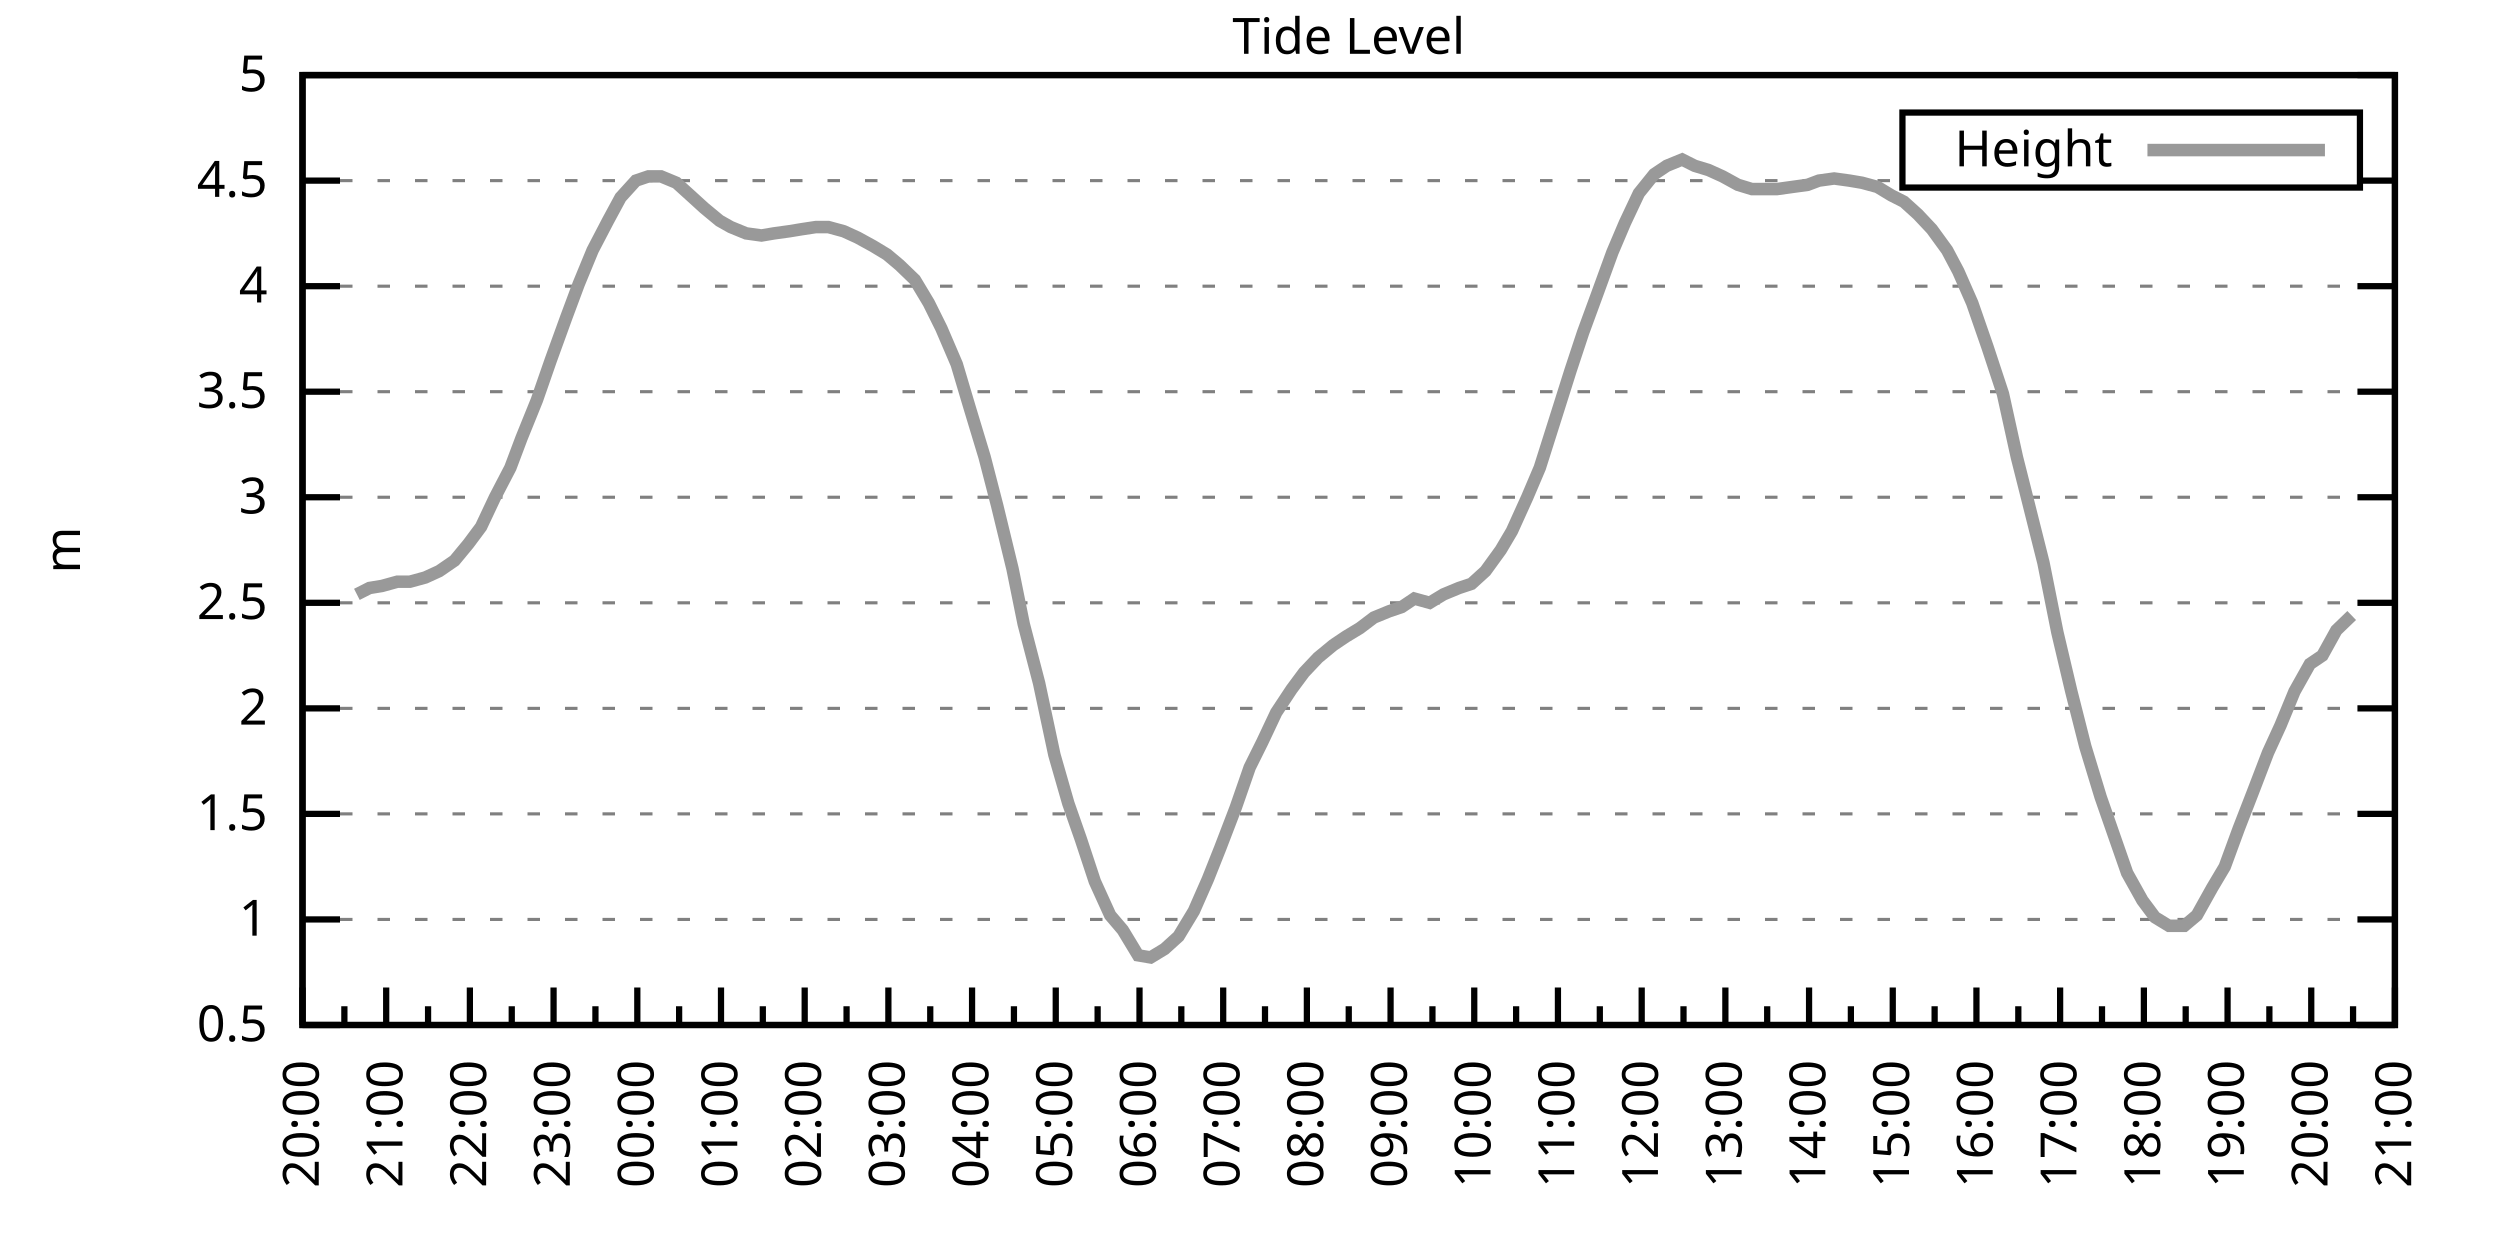
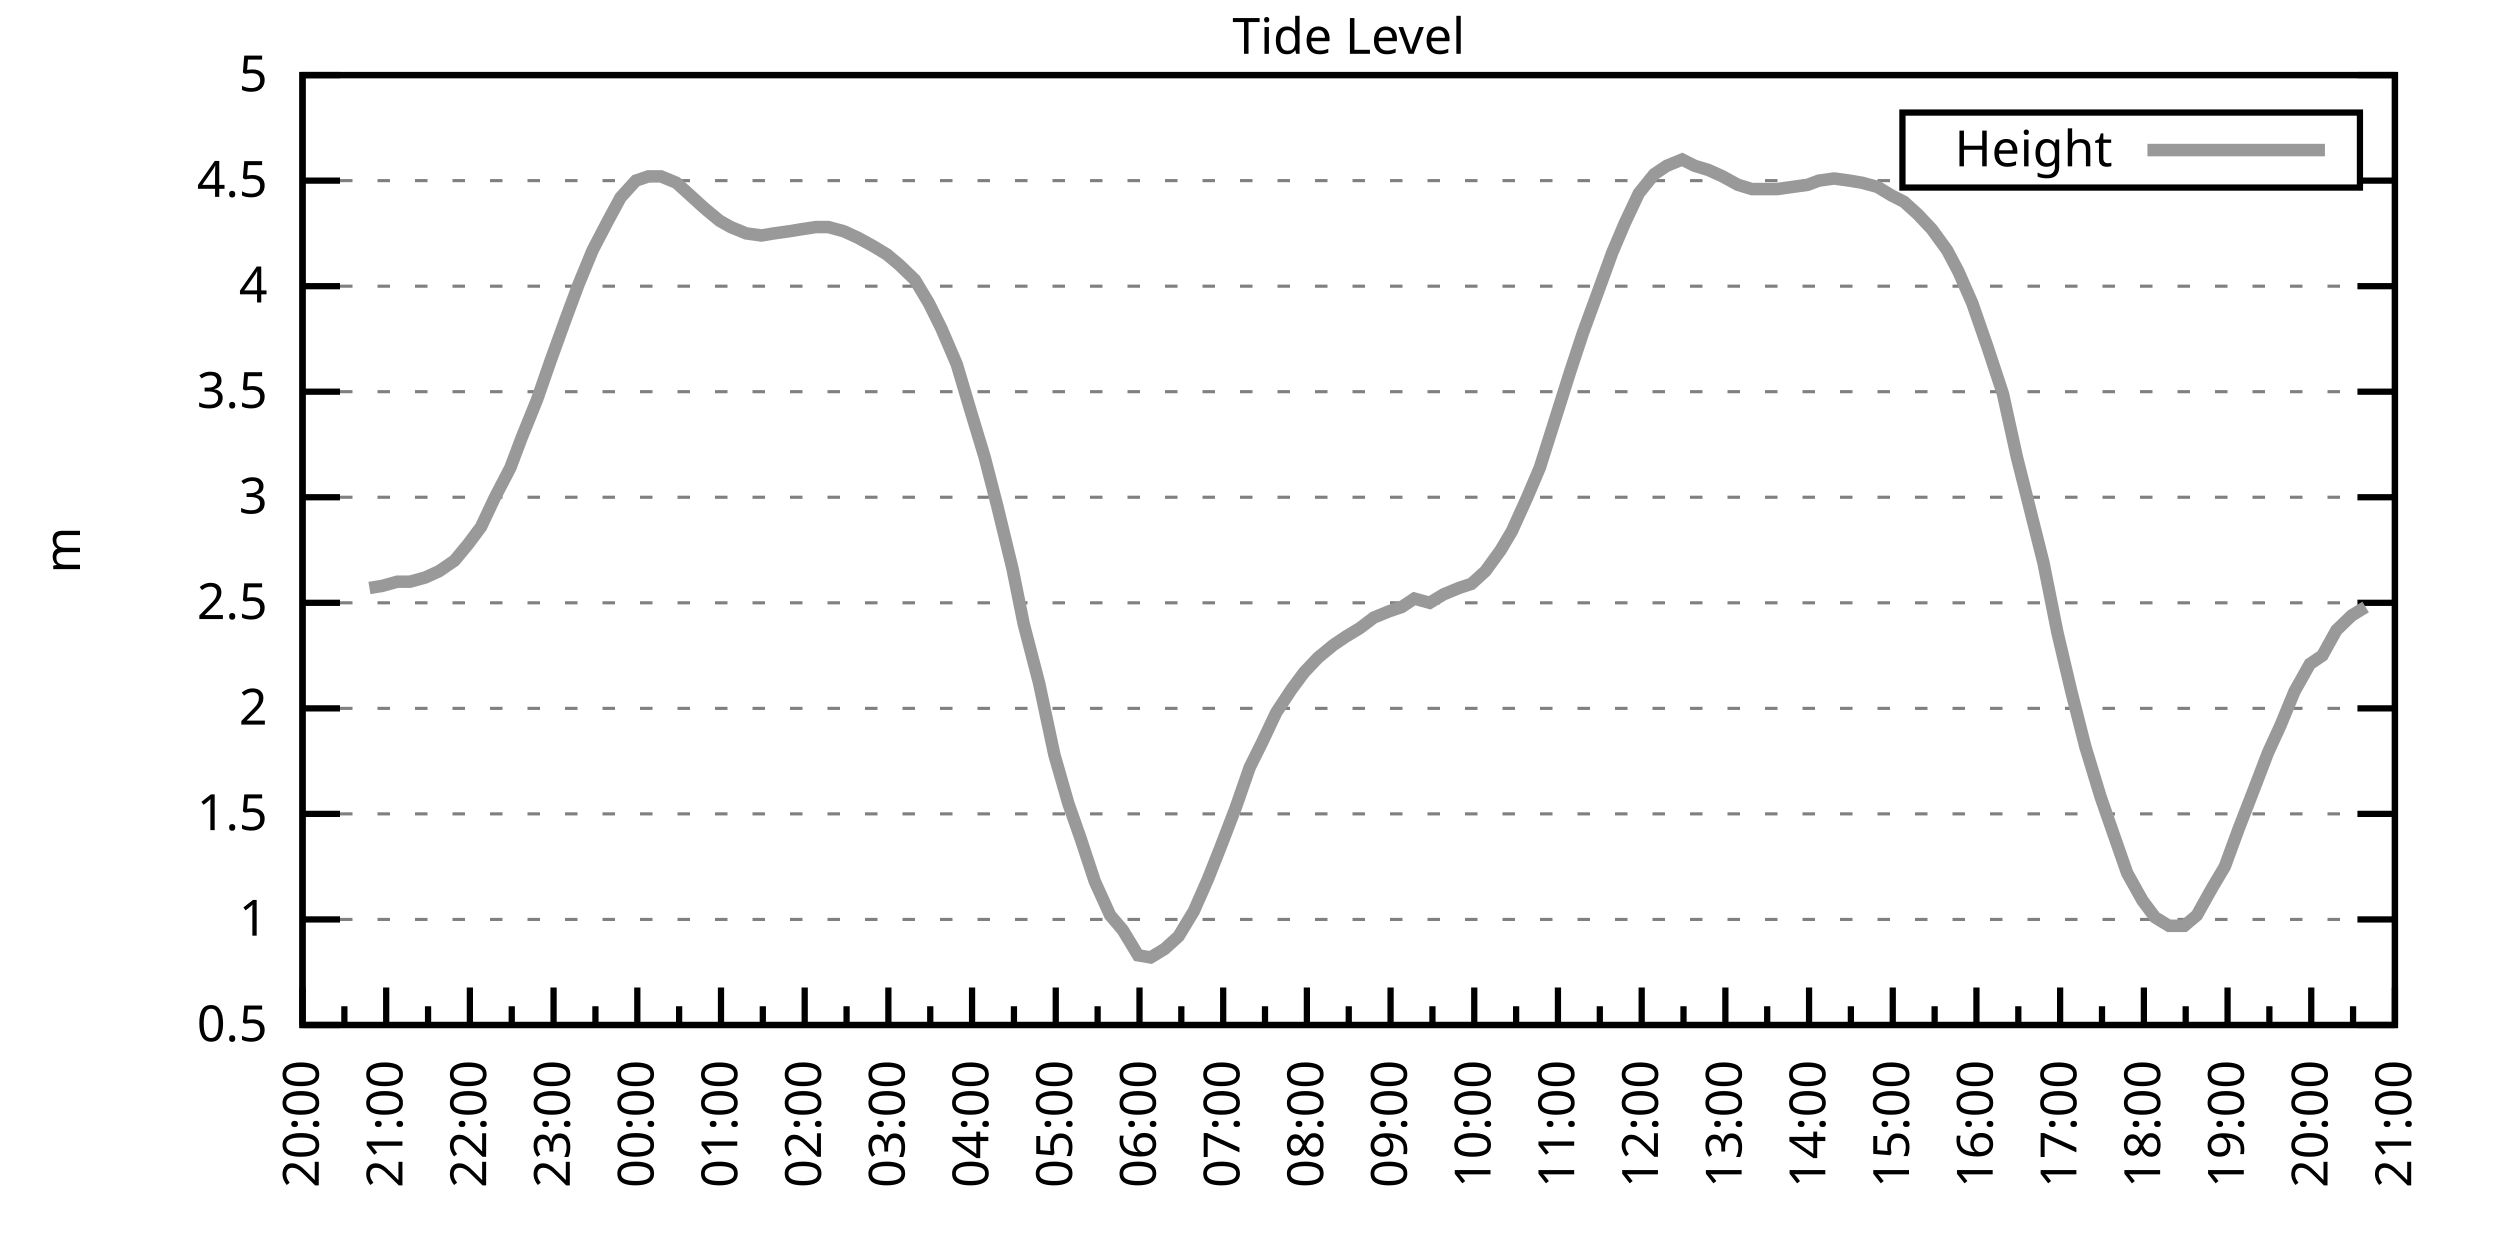
<svg xmlns="http://www.w3.org/2000/svg" xmlns:xlink="http://www.w3.org/1999/xlink" width="400" height="200" viewBox="0 0 400 200">
  <g id="gnuplot_canvas">
    <rect x="0" y="0" width="400" height="200" fill="none" />
    <defs>
      <circle id="gpDot" r="0.5" stroke-width="0.5" stroke="currentColor" />
      <path id="gpPt0" stroke-width="0.333" stroke="currentColor" d="M-1,0 h2 M0,-1 v2" />
      <path id="gpPt1" stroke-width="0.333" stroke="currentColor" d="M-1,-1 L1,1 M1,-1 L-1,1" />
      <path id="gpPt2" stroke-width="0.333" stroke="currentColor" d="M-1,0 L1,0 M0,-1 L0,1 M-1,-1 L1,1 M-1,1 L1,-1" />
      <rect id="gpPt3" stroke-width="0.333" stroke="currentColor" x="-1" y="-1" width="2" height="2" />
      <rect id="gpPt4" stroke-width="0.333" stroke="currentColor" fill="currentColor" x="-1" y="-1" width="2" height="2" />
      <circle id="gpPt5" stroke-width="0.333" stroke="currentColor" cx="0" cy="0" r="1" />
      <use xlink:href="#gpPt5" id="gpPt6" fill="currentColor" stroke="none" />
      <path id="gpPt7" stroke-width="0.333" stroke="currentColor" d="M0,-1.33 L-1.33,0.67 L1.33,0.67 z" />
      <use xlink:href="#gpPt7" id="gpPt8" fill="currentColor" stroke="none" />
      <use xlink:href="#gpPt7" id="gpPt9" stroke="currentColor" transform="rotate(180)" />
      <use xlink:href="#gpPt9" id="gpPt10" fill="currentColor" stroke="none" />
      <use xlink:href="#gpPt3" id="gpPt11" stroke="currentColor" transform="rotate(45)" />
      <use xlink:href="#gpPt11" id="gpPt12" fill="currentColor" stroke="none" />
      <path id="gpPt13" stroke-width="0.333" stroke="currentColor" d="M0,1.330 L1.265,0.411 L0.782,-1.067 L-0.782,-1.076 L-1.265,0.411 z" />
      <use xlink:href="#gpPt13" id="gpPt14" fill="currentColor" stroke="none" />
      <filter id="textbox" filterUnits="objectBoundingBox" x="0" y="0" height="1" width="1">
        <feFlood flood-color="white" flood-opacity="1" result="bgnd" />
        <feComposite in="SourceGraphic" in2="bgnd" operator="atop" />
      </filter>
      <filter id="greybox" filterUnits="objectBoundingBox" x="0" y="0" height="1" width="1">
        <feFlood flood-color="lightgrey" flood-opacity="1" result="grey" />
        <feComposite in="SourceGraphic" in2="grey" operator="atop" />
      </filter>
    </defs>
    <g fill="none" color="white" stroke="currentColor" stroke-width="1.00" stroke-linecap="butt" stroke-linejoin="miter">
</g>
    <g fill="none" color="black" stroke="currentColor" stroke-width="1.00" stroke-linecap="butt" stroke-linejoin="miter">
      <g stroke="none" shape-rendering="crispEdges">
        <polygon fill="rgb(255, 255, 255)" points="48.40,164.00 383.18,164.00 383.18,12.02 48.40,12.02 " />
      </g>
    </g>
    <g fill="none" color="black" stroke="currentColor" stroke-width="1.00" stroke-linecap="butt" stroke-linejoin="miter">
</g>
    <g fill="none" color="black" stroke="black" stroke-width="0.50" stroke-linecap="butt" stroke-linejoin="miter">
</g>
    <g fill="none" color="gray" stroke="currentColor" stroke-width="0.50" stroke-linecap="butt" stroke-linejoin="miter">
      <path stroke="gray" stroke-dasharray="2,4" class="gridline" d="M48.40,164.00 L383.19,164.00  " />
    </g>
    <g fill="none" color="gray" stroke="gray" stroke-width="1.00" stroke-linecap="butt" stroke-linejoin="miter">
</g>
    <g fill="none" color="black" stroke="currentColor" stroke-width="1.00" stroke-linecap="butt" stroke-linejoin="miter">
      <path stroke="black" d="M48.40,164.00 L54.40,164.00 M383.19,164.00 L377.19,164.00  " />
      <g transform="translate(42.80,166.60)" stroke="none" fill="black" font-family="Sans" font-size="8.00" text-anchor="end">
        <text>
          <tspan font-family="Sans"> 0.5</tspan>
        </text>
      </g>
    </g>
    <g fill="none" color="black" stroke="currentColor" stroke-width="1.00" stroke-linecap="butt" stroke-linejoin="miter">
</g>
    <g fill="none" color="black" stroke="black" stroke-width="0.50" stroke-linecap="butt" stroke-linejoin="miter">
</g>
    <g fill="none" color="gray" stroke="currentColor" stroke-width="0.50" stroke-linecap="butt" stroke-linejoin="miter">
      <path stroke="gray" stroke-dasharray="2,4" class="gridline" d="M48.40,147.11 L383.19,147.11  " />
    </g>
    <g fill="none" color="gray" stroke="gray" stroke-width="1.00" stroke-linecap="butt" stroke-linejoin="miter">
</g>
    <g fill="none" color="black" stroke="currentColor" stroke-width="1.00" stroke-linecap="butt" stroke-linejoin="miter">
      <path stroke="black" d="M48.40,147.11 L54.40,147.11 M383.19,147.11 L377.19,147.11  " />
      <g transform="translate(42.80,149.71)" stroke="none" fill="black" font-family="Sans" font-size="8.00" text-anchor="end">
        <text>
          <tspan font-family="Sans"> 1</tspan>
        </text>
      </g>
    </g>
    <g fill="none" color="black" stroke="currentColor" stroke-width="1.00" stroke-linecap="butt" stroke-linejoin="miter">
</g>
    <g fill="none" color="black" stroke="black" stroke-width="0.50" stroke-linecap="butt" stroke-linejoin="miter">
</g>
    <g fill="none" color="gray" stroke="currentColor" stroke-width="0.50" stroke-linecap="butt" stroke-linejoin="miter">
      <path stroke="gray" stroke-dasharray="2,4" class="gridline" d="M48.40,130.22 L383.19,130.22  " />
    </g>
    <g fill="none" color="gray" stroke="gray" stroke-width="1.00" stroke-linecap="butt" stroke-linejoin="miter">
</g>
    <g fill="none" color="black" stroke="currentColor" stroke-width="1.00" stroke-linecap="butt" stroke-linejoin="miter">
      <path stroke="black" d="M48.40,130.22 L54.40,130.22 M383.19,130.22 L377.19,130.22  " />
      <g transform="translate(42.80,132.82)" stroke="none" fill="black" font-family="Sans" font-size="8.00" text-anchor="end">
        <text>
          <tspan font-family="Sans"> 1.5</tspan>
        </text>
      </g>
    </g>
    <g fill="none" color="black" stroke="currentColor" stroke-width="1.00" stroke-linecap="butt" stroke-linejoin="miter">
</g>
    <g fill="none" color="black" stroke="black" stroke-width="0.50" stroke-linecap="butt" stroke-linejoin="miter">
</g>
    <g fill="none" color="gray" stroke="currentColor" stroke-width="0.50" stroke-linecap="butt" stroke-linejoin="miter">
      <path stroke="gray" stroke-dasharray="2,4" class="gridline" d="M48.40,113.34 L383.19,113.34  " />
    </g>
    <g fill="none" color="gray" stroke="gray" stroke-width="1.00" stroke-linecap="butt" stroke-linejoin="miter">
</g>
    <g fill="none" color="black" stroke="currentColor" stroke-width="1.00" stroke-linecap="butt" stroke-linejoin="miter">
      <path stroke="black" d="M48.40,113.34 L54.40,113.34 M383.19,113.34 L377.19,113.34  " />
      <g transform="translate(42.80,115.94)" stroke="none" fill="black" font-family="Sans" font-size="8.00" text-anchor="end">
        <text>
          <tspan font-family="Sans"> 2</tspan>
        </text>
      </g>
    </g>
    <g fill="none" color="black" stroke="currentColor" stroke-width="1.00" stroke-linecap="butt" stroke-linejoin="miter">
</g>
    <g fill="none" color="black" stroke="black" stroke-width="0.50" stroke-linecap="butt" stroke-linejoin="miter">
</g>
    <g fill="none" color="gray" stroke="currentColor" stroke-width="0.50" stroke-linecap="butt" stroke-linejoin="miter">
      <path stroke="gray" stroke-dasharray="2,4" class="gridline" d="M48.40,96.45 L383.19,96.45  " />
    </g>
    <g fill="none" color="gray" stroke="gray" stroke-width="1.00" stroke-linecap="butt" stroke-linejoin="miter">
</g>
    <g fill="none" color="black" stroke="currentColor" stroke-width="1.00" stroke-linecap="butt" stroke-linejoin="miter">
      <path stroke="black" d="M48.40,96.45 L54.40,96.45 M383.19,96.45 L377.19,96.45  " />
      <g transform="translate(42.80,99.05)" stroke="none" fill="black" font-family="Sans" font-size="8.00" text-anchor="end">
        <text>
          <tspan font-family="Sans"> 2.5</tspan>
        </text>
      </g>
    </g>
    <g fill="none" color="black" stroke="currentColor" stroke-width="1.00" stroke-linecap="butt" stroke-linejoin="miter">
</g>
    <g fill="none" color="black" stroke="black" stroke-width="0.50" stroke-linecap="butt" stroke-linejoin="miter">
</g>
    <g fill="none" color="gray" stroke="currentColor" stroke-width="0.50" stroke-linecap="butt" stroke-linejoin="miter">
      <path stroke="gray" stroke-dasharray="2,4" class="gridline" d="M48.40,79.56 L383.19,79.56  " />
    </g>
    <g fill="none" color="gray" stroke="gray" stroke-width="1.00" stroke-linecap="butt" stroke-linejoin="miter">
</g>
    <g fill="none" color="black" stroke="currentColor" stroke-width="1.00" stroke-linecap="butt" stroke-linejoin="miter">
      <path stroke="black" d="M48.40,79.56 L54.40,79.56 M383.19,79.56 L377.19,79.56  " />
      <g transform="translate(42.80,82.16)" stroke="none" fill="black" font-family="Sans" font-size="8.00" text-anchor="end">
        <text>
          <tspan font-family="Sans"> 3</tspan>
        </text>
      </g>
    </g>
    <g fill="none" color="black" stroke="currentColor" stroke-width="1.00" stroke-linecap="butt" stroke-linejoin="miter">
</g>
    <g fill="none" color="black" stroke="black" stroke-width="0.50" stroke-linecap="butt" stroke-linejoin="miter">
</g>
    <g fill="none" color="gray" stroke="currentColor" stroke-width="0.50" stroke-linecap="butt" stroke-linejoin="miter">
      <path stroke="gray" stroke-dasharray="2,4" class="gridline" d="M48.40,62.67 L383.19,62.67  " />
    </g>
    <g fill="none" color="gray" stroke="gray" stroke-width="1.00" stroke-linecap="butt" stroke-linejoin="miter">
</g>
    <g fill="none" color="black" stroke="currentColor" stroke-width="1.00" stroke-linecap="butt" stroke-linejoin="miter">
      <path stroke="black" d="M48.40,62.67 L54.40,62.67 M383.19,62.67 L377.19,62.67  " />
      <g transform="translate(42.80,65.27)" stroke="none" fill="black" font-family="Sans" font-size="8.00" text-anchor="end">
        <text>
          <tspan font-family="Sans"> 3.5</tspan>
        </text>
      </g>
    </g>
    <g fill="none" color="black" stroke="currentColor" stroke-width="1.00" stroke-linecap="butt" stroke-linejoin="miter">
</g>
    <g fill="none" color="black" stroke="black" stroke-width="0.50" stroke-linecap="butt" stroke-linejoin="miter">
</g>
    <g fill="none" color="gray" stroke="currentColor" stroke-width="0.50" stroke-linecap="butt" stroke-linejoin="miter">
      <path stroke="gray" stroke-dasharray="2,4" class="gridline" d="M48.40,45.79 L383.19,45.79  " />
    </g>
    <g fill="none" color="gray" stroke="gray" stroke-width="1.00" stroke-linecap="butt" stroke-linejoin="miter">
</g>
    <g fill="none" color="black" stroke="currentColor" stroke-width="1.00" stroke-linecap="butt" stroke-linejoin="miter">
      <path stroke="black" d="M48.40,45.79 L54.40,45.79 M383.19,45.79 L377.19,45.79  " />
      <g transform="translate(42.80,48.39)" stroke="none" fill="black" font-family="Sans" font-size="8.00" text-anchor="end">
        <text>
          <tspan font-family="Sans"> 4</tspan>
        </text>
      </g>
    </g>
    <g fill="none" color="black" stroke="currentColor" stroke-width="1.00" stroke-linecap="butt" stroke-linejoin="miter">
</g>
    <g fill="none" color="black" stroke="black" stroke-width="0.50" stroke-linecap="butt" stroke-linejoin="miter">
</g>
    <g fill="none" color="gray" stroke="currentColor" stroke-width="0.50" stroke-linecap="butt" stroke-linejoin="miter">
      <path stroke="gray" stroke-dasharray="2,4" class="gridline" d="M48.40,28.90 L304.39,28.90 M377.59,28.90 L383.19,28.90  " />
    </g>
    <g fill="none" color="gray" stroke="gray" stroke-width="1.00" stroke-linecap="butt" stroke-linejoin="miter">
</g>
    <g fill="none" color="black" stroke="currentColor" stroke-width="1.00" stroke-linecap="butt" stroke-linejoin="miter">
      <path stroke="black" d="M48.40,28.90 L54.40,28.90 M383.19,28.90 L377.19,28.90  " />
      <g transform="translate(42.80,31.50)" stroke="none" fill="black" font-family="Sans" font-size="8.00" text-anchor="end">
        <text>
          <tspan font-family="Sans"> 4.5</tspan>
        </text>
      </g>
    </g>
    <g fill="none" color="black" stroke="currentColor" stroke-width="1.00" stroke-linecap="butt" stroke-linejoin="miter">
</g>
    <g fill="none" color="black" stroke="black" stroke-width="0.50" stroke-linecap="butt" stroke-linejoin="miter">
</g>
    <g fill="none" color="gray" stroke="currentColor" stroke-width="0.50" stroke-linecap="butt" stroke-linejoin="miter">
      <path stroke="gray" stroke-dasharray="2,4" class="gridline" d="M48.40,12.01 L383.19,12.01  " />
    </g>
    <g fill="none" color="gray" stroke="gray" stroke-width="1.00" stroke-linecap="butt" stroke-linejoin="miter">
</g>
    <g fill="none" color="black" stroke="currentColor" stroke-width="1.00" stroke-linecap="butt" stroke-linejoin="miter">
      <path stroke="black" d="M48.40,12.01 L54.40,12.01 M383.19,12.01 L377.19,12.01  " />
      <g transform="translate(42.80,14.61)" stroke="none" fill="black" font-family="Sans" font-size="8.00" text-anchor="end">
        <text>
          <tspan font-family="Sans"> 5</tspan>
        </text>
      </g>
    </g>
    <g fill="none" color="black" stroke="currentColor" stroke-width="1.00" stroke-linecap="butt" stroke-linejoin="miter">
      <path stroke="black" d="M48.40,164.00 L48.40,158.00  " />
      <g transform="translate(51.00,169.60) rotate(270)" stroke="none" fill="black" font-family="Sans" font-size="8.00" text-anchor="end">
        <text>
          <tspan font-family="Sans">20:00</tspan>
        </text>
      </g>
    </g>
    <g fill="none" color="black" stroke="currentColor" stroke-width="1.00" stroke-linecap="butt" stroke-linejoin="miter">
      <path stroke="black" d="M55.10,164.00 L55.10,161.00 M61.79,164.00 L61.79,158.00  " />
      <g transform="translate(64.39,169.60) rotate(270)" stroke="none" fill="black" font-family="Sans" font-size="8.00" text-anchor="end">
        <text>
          <tspan font-family="Sans">21:00</tspan>
        </text>
      </g>
    </g>
    <g fill="none" color="black" stroke="currentColor" stroke-width="1.00" stroke-linecap="butt" stroke-linejoin="miter">
      <path stroke="black" d="M68.49,164.00 L68.49,161.00 M75.18,164.00 L75.18,158.00  " />
      <g transform="translate(77.78,169.60) rotate(270)" stroke="none" fill="black" font-family="Sans" font-size="8.00" text-anchor="end">
        <text>
          <tspan font-family="Sans">22:00</tspan>
        </text>
      </g>
    </g>
    <g fill="none" color="black" stroke="currentColor" stroke-width="1.00" stroke-linecap="butt" stroke-linejoin="miter">
      <path stroke="black" d="M81.88,164.00 L81.88,161.00 M88.57,164.00 L88.57,158.00  " />
      <g transform="translate(91.17,169.60) rotate(270)" stroke="none" fill="black" font-family="Sans" font-size="8.00" text-anchor="end">
        <text>
          <tspan font-family="Sans">23:00</tspan>
        </text>
      </g>
    </g>
    <g fill="none" color="black" stroke="currentColor" stroke-width="1.00" stroke-linecap="butt" stroke-linejoin="miter">
      <path stroke="black" d="M95.27,164.00 L95.27,161.00 M101.97,164.00 L101.97,158.00  " />
      <g transform="translate(104.57,169.60) rotate(270)" stroke="none" fill="black" font-family="Sans" font-size="8.00" text-anchor="end">
        <text>
          <tspan font-family="Sans">00:00</tspan>
        </text>
      </g>
    </g>
    <g fill="none" color="black" stroke="currentColor" stroke-width="1.00" stroke-linecap="butt" stroke-linejoin="miter">
      <path stroke="black" d="M108.66,164.00 L108.66,161.00 M115.36,164.00 L115.36,158.00  " />
      <g transform="translate(117.96,169.60) rotate(270)" stroke="none" fill="black" font-family="Sans" font-size="8.00" text-anchor="end">
        <text>
          <tspan font-family="Sans">01:00</tspan>
        </text>
      </g>
    </g>
    <g fill="none" color="black" stroke="currentColor" stroke-width="1.00" stroke-linecap="butt" stroke-linejoin="miter">
      <path stroke="black" d="M122.05,164.00 L122.05,161.00 M128.75,164.00 L128.75,158.00  " />
      <g transform="translate(131.35,169.60) rotate(270)" stroke="none" fill="black" font-family="Sans" font-size="8.00" text-anchor="end">
        <text>
          <tspan font-family="Sans">02:00</tspan>
        </text>
      </g>
    </g>
    <g fill="none" color="black" stroke="currentColor" stroke-width="1.00" stroke-linecap="butt" stroke-linejoin="miter">
      <path stroke="black" d="M135.45,164.00 L135.45,161.00 M142.14,164.00 L142.14,158.00  " />
      <g transform="translate(144.74,169.60) rotate(270)" stroke="none" fill="black" font-family="Sans" font-size="8.00" text-anchor="end">
        <text>
          <tspan font-family="Sans">03:00</tspan>
        </text>
      </g>
    </g>
    <g fill="none" color="black" stroke="currentColor" stroke-width="1.00" stroke-linecap="butt" stroke-linejoin="miter">
      <path stroke="black" d="M148.84,164.00 L148.84,161.00 M155.53,164.00 L155.53,158.00  " />
      <g transform="translate(158.13,169.60) rotate(270)" stroke="none" fill="black" font-family="Sans" font-size="8.00" text-anchor="end">
        <text>
          <tspan font-family="Sans">04:00</tspan>
        </text>
      </g>
    </g>
    <g fill="none" color="black" stroke="currentColor" stroke-width="1.00" stroke-linecap="butt" stroke-linejoin="miter">
      <path stroke="black" d="M162.23,164.00 L162.23,161.00 M168.92,164.00 L168.92,158.00  " />
      <g transform="translate(171.52,169.60) rotate(270)" stroke="none" fill="black" font-family="Sans" font-size="8.00" text-anchor="end">
        <text>
          <tspan font-family="Sans">05:00</tspan>
        </text>
      </g>
    </g>
    <g fill="none" color="black" stroke="currentColor" stroke-width="1.00" stroke-linecap="butt" stroke-linejoin="miter">
      <path stroke="black" d="M175.62,164.00 L175.62,161.00 M182.32,164.00 L182.32,158.00  " />
      <g transform="translate(184.92,169.60) rotate(270)" stroke="none" fill="black" font-family="Sans" font-size="8.00" text-anchor="end">
        <text>
          <tspan font-family="Sans">06:00</tspan>
        </text>
      </g>
    </g>
    <g fill="none" color="black" stroke="currentColor" stroke-width="1.00" stroke-linecap="butt" stroke-linejoin="miter">
      <path stroke="black" d="M189.01,164.00 L189.01,161.00 M195.71,164.00 L195.71,158.00  " />
      <g transform="translate(198.31,169.60) rotate(270)" stroke="none" fill="black" font-family="Sans" font-size="8.00" text-anchor="end">
        <text>
          <tspan font-family="Sans">07:00</tspan>
        </text>
      </g>
    </g>
    <g fill="none" color="black" stroke="currentColor" stroke-width="1.00" stroke-linecap="butt" stroke-linejoin="miter">
      <path stroke="black" d="M202.40,164.00 L202.40,161.00 M209.10,164.00 L209.10,158.00  " />
      <g transform="translate(211.70,169.60) rotate(270)" stroke="none" fill="black" font-family="Sans" font-size="8.00" text-anchor="end">
        <text>
          <tspan font-family="Sans">08:00</tspan>
        </text>
      </g>
    </g>
    <g fill="none" color="black" stroke="currentColor" stroke-width="1.00" stroke-linecap="butt" stroke-linejoin="miter">
      <path stroke="black" d="M215.80,164.00 L215.80,161.00 M222.49,164.00 L222.49,158.00  " />
      <g transform="translate(225.09,169.60) rotate(270)" stroke="none" fill="black" font-family="Sans" font-size="8.00" text-anchor="end">
        <text>
          <tspan font-family="Sans">09:00</tspan>
        </text>
      </g>
    </g>
    <g fill="none" color="black" stroke="currentColor" stroke-width="1.00" stroke-linecap="butt" stroke-linejoin="miter">
      <path stroke="black" d="M229.19,164.00 L229.19,161.00 M235.88,164.00 L235.88,158.00  " />
      <g transform="translate(238.48,169.60) rotate(270)" stroke="none" fill="black" font-family="Sans" font-size="8.00" text-anchor="end">
        <text>
          <tspan font-family="Sans">10:00</tspan>
        </text>
      </g>
    </g>
    <g fill="none" color="black" stroke="currentColor" stroke-width="1.00" stroke-linecap="butt" stroke-linejoin="miter">
      <path stroke="black" d="M242.58,164.00 L242.58,161.00 M249.27,164.00 L249.27,158.00  " />
      <g transform="translate(251.87,169.60) rotate(270)" stroke="none" fill="black" font-family="Sans" font-size="8.00" text-anchor="end">
        <text>
          <tspan font-family="Sans">11:00</tspan>
        </text>
      </g>
    </g>
    <g fill="none" color="black" stroke="currentColor" stroke-width="1.00" stroke-linecap="butt" stroke-linejoin="miter">
      <path stroke="black" d="M255.97,164.00 L255.97,161.00 M262.67,164.00 L262.67,158.00  " />
      <g transform="translate(265.27,169.60) rotate(270)" stroke="none" fill="black" font-family="Sans" font-size="8.00" text-anchor="end">
        <text>
          <tspan font-family="Sans">12:00</tspan>
        </text>
      </g>
    </g>
    <g fill="none" color="black" stroke="currentColor" stroke-width="1.00" stroke-linecap="butt" stroke-linejoin="miter">
      <path stroke="black" d="M269.36,164.00 L269.36,161.00 M276.06,164.00 L276.06,158.00  " />
      <g transform="translate(278.66,169.60) rotate(270)" stroke="none" fill="black" font-family="Sans" font-size="8.00" text-anchor="end">
        <text>
          <tspan font-family="Sans">13:00</tspan>
        </text>
      </g>
    </g>
    <g fill="none" color="black" stroke="currentColor" stroke-width="1.00" stroke-linecap="butt" stroke-linejoin="miter">
      <path stroke="black" d="M282.75,164.00 L282.75,161.00 M289.45,164.00 L289.45,158.00  " />
      <g transform="translate(292.05,169.60) rotate(270)" stroke="none" fill="black" font-family="Sans" font-size="8.00" text-anchor="end">
        <text>
          <tspan font-family="Sans">14:00</tspan>
        </text>
      </g>
    </g>
    <g fill="none" color="black" stroke="currentColor" stroke-width="1.00" stroke-linecap="butt" stroke-linejoin="miter">
      <path stroke="black" d="M296.14,164.00 L296.14,161.00 M302.84,164.00 L302.84,158.00  " />
      <g transform="translate(305.44,169.60) rotate(270)" stroke="none" fill="black" font-family="Sans" font-size="8.00" text-anchor="end">
        <text>
          <tspan font-family="Sans">15:00</tspan>
        </text>
      </g>
    </g>
    <g fill="none" color="black" stroke="currentColor" stroke-width="1.00" stroke-linecap="butt" stroke-linejoin="miter">
      <path stroke="black" d="M309.54,164.00 L309.54,161.00 M316.23,164.00 L316.23,158.00  " />
      <g transform="translate(318.83,169.60) rotate(270)" stroke="none" fill="black" font-family="Sans" font-size="8.00" text-anchor="end">
        <text>
          <tspan font-family="Sans">16:00</tspan>
        </text>
      </g>
    </g>
    <g fill="none" color="black" stroke="currentColor" stroke-width="1.00" stroke-linecap="butt" stroke-linejoin="miter">
      <path stroke="black" d="M322.93,164.00 L322.93,161.00 M329.62,164.00 L329.62,158.00  " />
      <g transform="translate(332.22,169.60) rotate(270)" stroke="none" fill="black" font-family="Sans" font-size="8.00" text-anchor="end">
        <text>
          <tspan font-family="Sans">17:00</tspan>
        </text>
      </g>
    </g>
    <g fill="none" color="black" stroke="currentColor" stroke-width="1.00" stroke-linecap="butt" stroke-linejoin="miter">
      <path stroke="black" d="M336.32,164.00 L336.32,161.00 M343.02,164.00 L343.02,158.00  " />
      <g transform="translate(345.62,169.60) rotate(270)" stroke="none" fill="black" font-family="Sans" font-size="8.00" text-anchor="end">
        <text>
          <tspan font-family="Sans">18:00</tspan>
        </text>
      </g>
    </g>
    <g fill="none" color="black" stroke="currentColor" stroke-width="1.00" stroke-linecap="butt" stroke-linejoin="miter">
      <path stroke="black" d="M349.71,164.00 L349.71,161.00 M356.41,164.00 L356.41,158.00  " />
      <g transform="translate(359.01,169.60) rotate(270)" stroke="none" fill="black" font-family="Sans" font-size="8.00" text-anchor="end">
        <text>
          <tspan font-family="Sans">19:00</tspan>
        </text>
      </g>
    </g>
    <g fill="none" color="black" stroke="currentColor" stroke-width="1.00" stroke-linecap="butt" stroke-linejoin="miter">
      <path stroke="black" d="M363.10,164.00 L363.10,161.00 M369.80,164.00 L369.80,158.00  " />
      <g transform="translate(372.40,169.60) rotate(270)" stroke="none" fill="black" font-family="Sans" font-size="8.00" text-anchor="end">
        <text>
          <tspan font-family="Sans">20:00</tspan>
        </text>
      </g>
    </g>
    <g fill="none" color="black" stroke="currentColor" stroke-width="1.00" stroke-linecap="butt" stroke-linejoin="miter">
      <path stroke="black" d="M376.49,164.00 L376.49,161.00 M383.19,164.00 L383.19,158.00  " />
      <g transform="translate(385.79,169.60) rotate(270)" stroke="none" fill="black" font-family="Sans" font-size="8.00" text-anchor="end">
        <text>
          <tspan font-family="Sans">21:00</tspan>
        </text>
      </g>
    </g>
    <g fill="none" color="black" stroke="currentColor" stroke-width="1.00" stroke-linecap="butt" stroke-linejoin="miter">
</g>
    <g fill="none" color="black" stroke="currentColor" stroke-width="1.00" stroke-linecap="butt" stroke-linejoin="miter">
      <path stroke="black" d="M48.40,12.01 L48.40,164.00 L383.19,164.00 L383.19,12.01 L48.40,12.01 Z  " />
    </g>
    <g fill="none" color="black" stroke="currentColor" stroke-width="1.00" stroke-linecap="butt" stroke-linejoin="miter">
      <g transform="translate(12.80,88.01) rotate(270)" stroke="none" fill="black" font-family="Sans" font-size="8.00" text-anchor="middle">
        <text>
          <tspan font-family="Sans">m</tspan>
        </text>
      </g>
    </g>
    <g fill="none" color="black" stroke="currentColor" stroke-width="1.00" stroke-linecap="butt" stroke-linejoin="miter">
</g>
    <g fill="none" color="black" stroke="currentColor" stroke-width="1.00" stroke-linecap="butt" stroke-linejoin="miter">
      <path stroke="black" d="M304.39,30.01 L304.39,18.01 L377.59,18.01 L377.59,30.01 L304.39,30.01 Z  " />
    </g>
    <g id="Tide_level_plot_1">
      <g fill="none" color="white" stroke="black" stroke-width="2.00" stroke-linecap="butt" stroke-linejoin="miter">
</g>
      <g fill="none" color="black" stroke="currentColor" stroke-width="2.00" stroke-linecap="butt" stroke-linejoin="miter">
        <g transform="translate(337.99,26.61)" stroke="none" fill="black" font-family="Sans" font-size="8.00" text-anchor="end">
          <text>
            <tspan font-family="Sans">Height</tspan>
          </text>
        </g>
      </g>
      <g fill="none" color="black" stroke="currentColor" stroke-width="2.00" stroke-linecap="butt" stroke-linejoin="miter">
-         <path stroke="rgb(153, 153, 153)" d="M343.59,24.01 L371.99,24.01 M57.10,95.10 L59.11,94.08 L61.12,93.75 L63.58,93.07 L65.59,93.07 L68.04,92.40   L70.27,91.38 L72.73,89.69 L74.96,86.99 L76.97,84.29 L79.20,79.56 L81.66,74.83 L83.44,70.10 L85.90,64.02   L88.13,57.61 L90.58,50.85 L92.59,45.45 L94.82,40.04 L97.28,35.32 L99.29,31.60 L101.74,28.90 L103.75,28.22   L105.76,28.22 L108.22,29.24 L110.45,31.26 L112.68,33.29 L115.13,35.32 L116.92,36.33 L119.38,37.34 L121.83,37.68   L123.84,37.34 L126.29,37.00 L128.30,36.67 L130.54,36.33 L132.54,36.33 L135.00,37.00 L137.23,38.02 L139.69,39.37   L141.92,40.72 L143.93,42.41 L146.38,44.77 L148.61,48.49 L150.62,52.54 L153.08,58.28 L155.09,65.04 L157.54,73.14   L159.55,80.91 L162.01,91.04 L163.79,99.83 L166.25,109.28 L168.70,120.77 L170.93,128.54 L172.94,134.28 L175.17,141.03   L177.63,146.44 L179.64,148.80 L182.09,152.85 L184.10,153.19 L186.33,151.84 L188.57,149.81 L191.02,145.76 L193.25,140.69   L195.26,135.63 L197.72,129.21 L199.95,122.79 L201.96,118.74 L204.19,114.01 L206.64,110.30 L208.65,107.59 L210.88,105.23   L213.34,103.20 L215.35,101.85 L217.58,100.50 L219.81,98.81 L222.27,97.80 L224.28,97.12 L226.29,95.77 L228.74,96.45   L230.97,95.10 L233.43,94.08 L235.44,93.41 L237.67,91.38 L240.12,88.00 L241.91,84.97 L244.36,79.56 L246.37,74.83   L248.83,67.06 L251.28,59.30 L253.29,53.22 L255.52,47.14 L257.98,40.38 L259.99,35.65 L262.22,30.92 L264.67,27.88   L266.68,26.53 L269.14,25.52 L271.15,26.53 L273.38,27.21 L275.61,28.22 L278.07,29.57 L280.30,30.25 L282.31,30.25   L284.32,30.25 L286.77,29.91 L289.23,29.57 L291.01,28.90 L293.47,28.56 L295.92,28.90 L297.93,29.24 L300.39,29.91   L302.62,31.26 L304.63,32.28 L306.86,34.30 L309.09,36.67 L311.54,40.04 L313.33,43.42 L315.56,48.49 L318.02,55.58   L320.47,63.01 L322.70,73.14 L324.49,80.24 L326.95,90.03 L329.18,101.18 L331.41,110.63 L333.64,119.42 L336.10,127.52   L338.10,133.26 L340.34,139.68 L342.79,144.07 L344.80,146.77 L347.03,148.13 L349.49,148.13 L351.50,146.44 L353.95,142.05   L355.96,138.67 L358.19,132.59 L360.42,126.85 L362.88,120.43 L364.89,116.04 L367.12,110.63 L369.58,106.24 L371.58,104.89   L373.82,100.84 L376.27,98.48  " />
+         <path stroke="rgb(153, 153, 153)" d="M343.59,24.01 L371.99,24.01 M59.11,94.08 L61.12,93.75 L63.58,93.07 L65.59,93.07 L68.04,92.40 L70.27,91.38   L72.73,89.69 L74.96,86.99 L76.97,84.29 L79.20,79.56 L81.66,74.83 L83.44,70.10 L85.90,64.02 L88.13,57.61   L90.58,50.85 L92.59,45.45 L94.82,40.04 L97.28,35.32 L99.29,31.60 L101.74,28.90 L103.75,28.22 L105.76,28.22   L108.22,29.24 L110.45,31.26 L112.68,33.29 L115.13,35.32 L116.92,36.33 L119.38,37.34 L121.83,37.68 L123.84,37.34   L126.29,37.00 L128.30,36.67 L130.54,36.33 L132.54,36.33 L135.00,37.00 L137.23,38.02 L139.69,39.37 L141.92,40.72   L143.93,42.41 L146.38,44.77 L148.61,48.49 L150.62,52.54 L153.08,58.28 L155.09,65.04 L157.54,73.14 L159.55,80.91   L162.01,91.04 L163.79,99.83 L166.25,109.28 L168.70,120.77 L170.93,128.54 L172.94,134.28 L175.17,141.03 L177.63,146.44   L179.64,148.80 L182.09,152.85 L184.10,153.19 L186.33,151.84 L188.57,149.81 L191.02,145.76 L193.25,140.69 L195.26,135.63   L197.72,129.21 L199.95,122.79 L201.96,118.74 L204.19,114.01 L206.64,110.30 L208.65,107.59 L210.88,105.23 L213.34,103.20   L215.35,101.85 L217.58,100.50 L219.81,98.81 L222.27,97.80 L224.28,97.12 L226.29,95.77 L228.74,96.45 L230.97,95.10   L233.43,94.08 L235.44,93.41 L237.67,91.38 L240.12,88.00 L241.91,84.97 L244.36,79.56 L246.37,74.83 L248.83,67.06   L251.28,59.30 L253.29,53.22 L255.52,47.14 L257.98,40.38 L259.99,35.65 L262.22,30.92 L264.67,27.88 L266.68,26.53   L269.14,25.52 L271.15,26.53 L273.38,27.21 L275.61,28.22 L278.07,29.57 L280.30,30.25 L282.31,30.25 L284.32,30.25   L286.77,29.91 L289.23,29.57 L291.01,28.90 L293.47,28.56 L295.92,28.90 L297.93,29.24 L300.39,29.91 L302.62,31.26   L304.63,32.28 L306.86,34.30 L309.09,36.67 L311.54,40.04 L313.33,43.42 L315.56,48.49 L318.02,55.58 L320.47,63.01   L322.70,73.14 L324.49,80.24 L326.95,90.03 L329.18,101.18 L331.41,110.63 L333.64,119.42 L336.10,127.52 L338.10,133.26   L340.34,139.68 L342.79,144.07 L344.80,146.77 L347.03,148.13 L349.49,148.13 L351.50,146.44 L353.95,142.05 L355.96,138.67   L358.19,132.59 L360.42,126.85 L362.88,120.43 L364.89,116.04 L367.12,110.63 L369.58,106.24 L371.58,104.89 L373.82,100.84   L376.27,98.48 L378.50,97.12  " />
      </g>
    </g>
    <g fill="none" color="black" stroke="currentColor" stroke-width="2.00" stroke-linecap="butt" stroke-linejoin="miter">
</g>
    <g fill="none" color="black" stroke="black" stroke-width="1.00" stroke-linecap="butt" stroke-linejoin="miter">
</g>
    <g fill="none" color="black" stroke="currentColor" stroke-width="1.00" stroke-linecap="butt" stroke-linejoin="miter">
      <path stroke="black" d="M48.40,12.01 L48.40,164.00 L383.19,164.00 L383.19,12.01 L48.40,12.01 Z  " />
    </g>
    <g fill="none" color="black" stroke="currentColor" stroke-width="1.00" stroke-linecap="butt" stroke-linejoin="miter">
      <g transform="translate(215.79,8.61)" stroke="none" fill="black" font-family="Sans" font-size="8.00" text-anchor="middle">
        <text>
          <tspan font-family="Sans">Tide Level</tspan>
        </text>
      </g>
    </g>
    <g fill="none" color="black" stroke="currentColor" stroke-width="1.00" stroke-linecap="butt" stroke-linejoin="miter">
</g>
  </g>
</svg>
